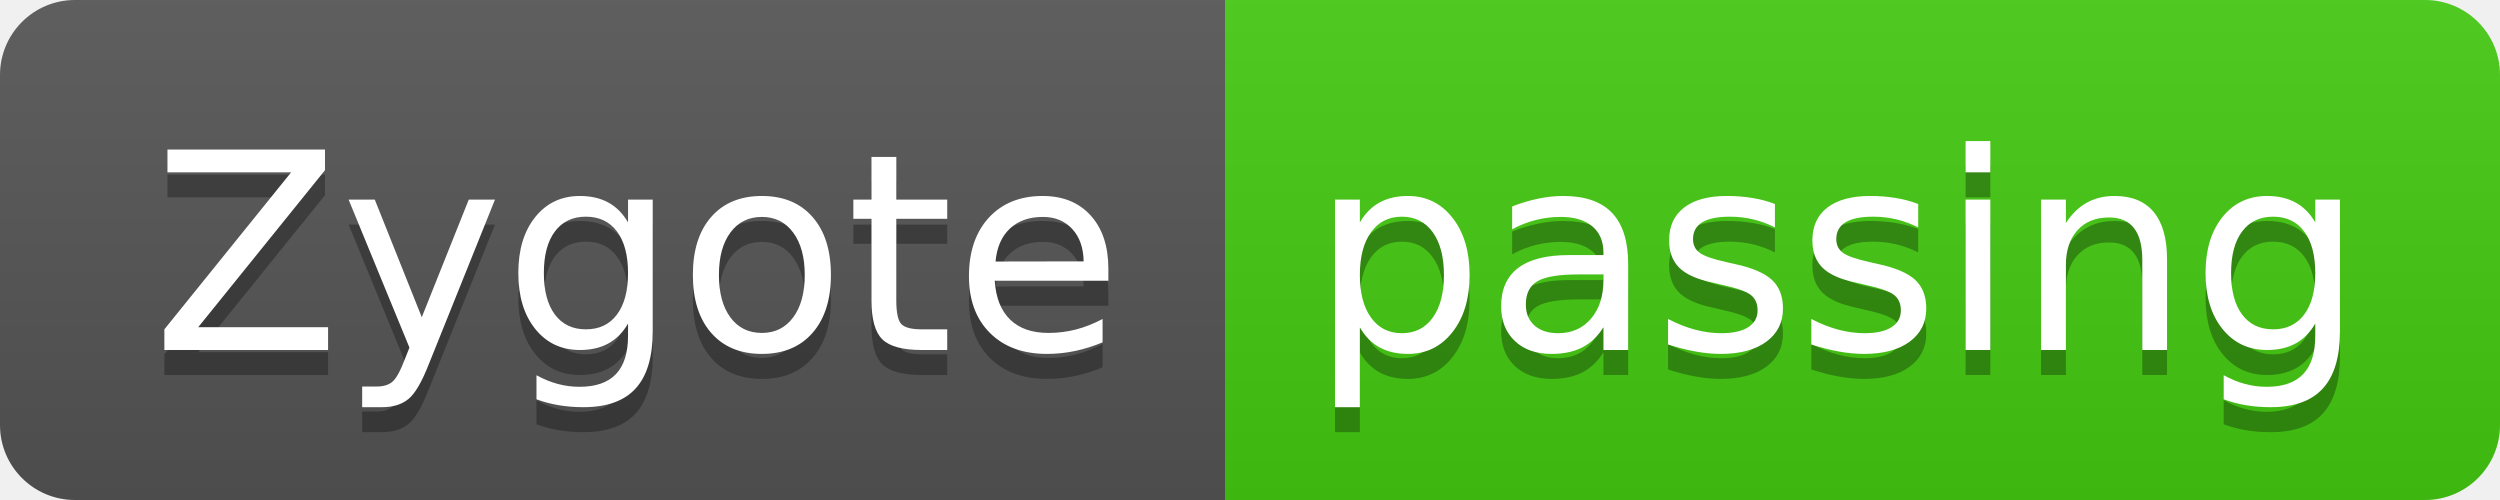
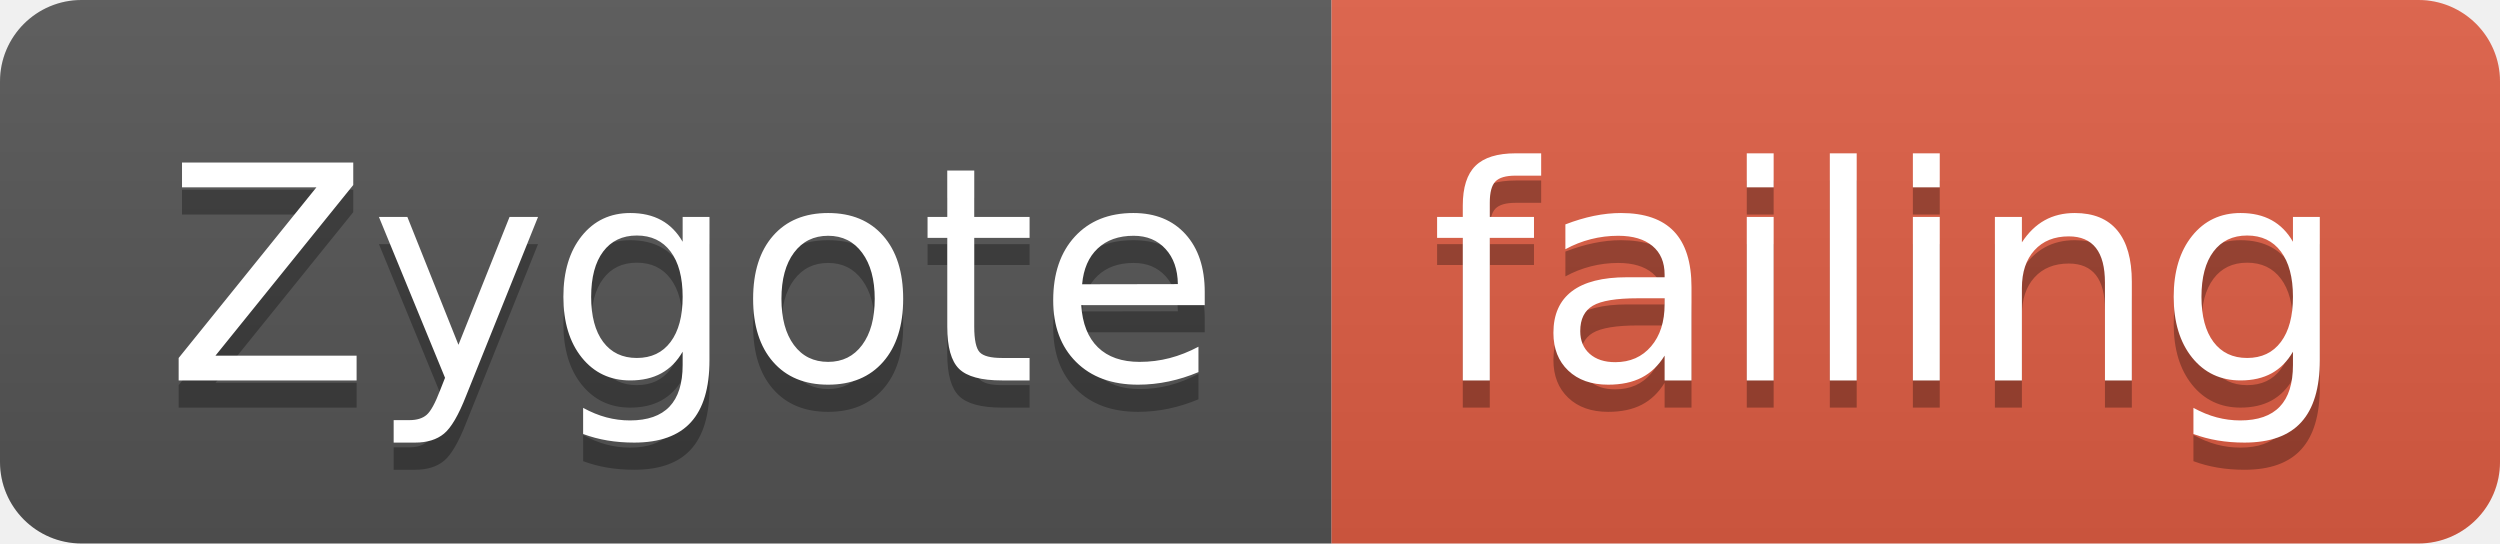
- <svg xmlns="http://www.w3.org/2000/svg" width="100" height="20">
+ <svg xmlns="http://www.w3.org/2000/svg" width="92" height="20">
  <linearGradient id="smooth" x2="0" y2="100%">
    <stop offset="0" stop-color="#bbb" stop-opacity=".1" />
    <stop offset="1" stop-opacity=".1" />
  </linearGradient>
  <clipPath id="round">
-     <rect width="100" height="20" rx="3" fill="#fff" />
+     <rect width="92" height="20" rx="3" fill="#fff" />
  </clipPath>
  <g clip-path="url(#round)">
    <rect width="49" height="20" fill="#555" />
-     <rect x="49" width="51" height="20" fill="#4c1" />
-     <rect width="100" height="20" fill="url(#smooth)" />
+     <rect x="49" width="43" height="20" fill="#e05d44" />
+     <rect width="92" height="20" fill="url(#smooth)" />
  </g>
  <g fill="#fff" text-anchor="middle" font-family="DejaVu Sans,Verdana,Geneva,sans-serif" font-size="110">
    <text x="255" y="150" fill="#010101" fill-opacity=".3" transform="scale(0.1)" textLength="390" lengthAdjust="spacing">Zygote</text>
    <text x="255" y="140" transform="scale(0.1)" textLength="390" lengthAdjust="spacing">Zygote</text>
-     <text x="735" y="150" fill="#010101" fill-opacity=".3" transform="scale(0.1)" textLength="410" lengthAdjust="spacing">passing</text>
-     <text x="735" y="140" transform="scale(0.1)" textLength="410" lengthAdjust="spacing">passing</text>
+     <text x="695" y="150" fill="#010101" fill-opacity=".3" transform="scale(0.1)" textLength="330" lengthAdjust="spacing">failing</text>
+     <text x="695" y="140" transform="scale(0.1)" textLength="330" lengthAdjust="spacing">failing</text>
  </g>
</svg>
